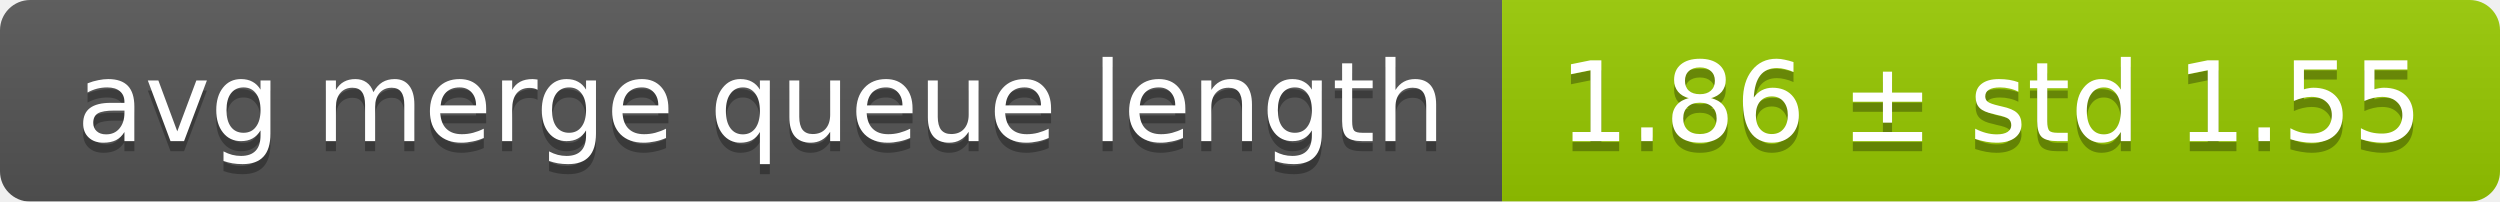
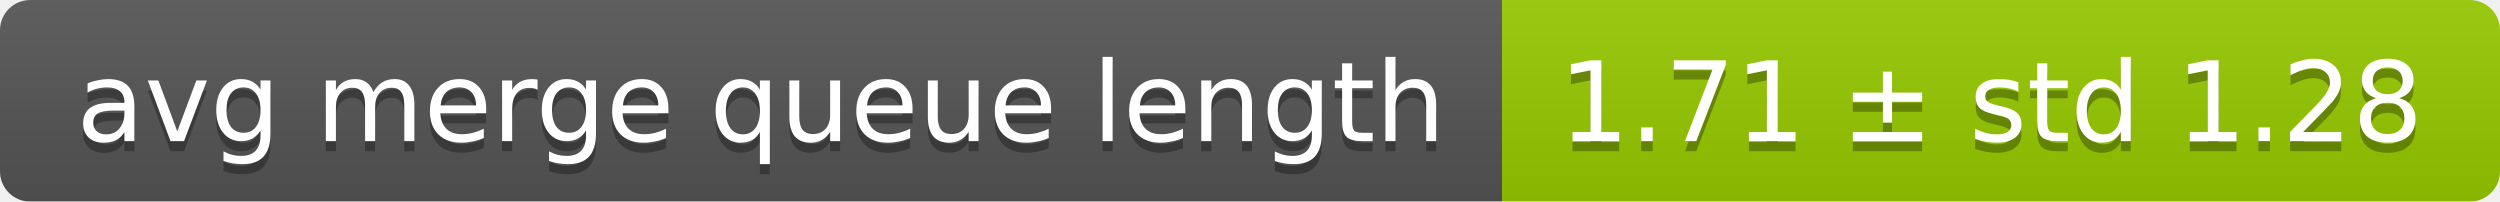
<svg xmlns="http://www.w3.org/2000/svg" width="248" height="20">
  <linearGradient id="smooth" x2="0" y2="100%">
    <stop offset="0" stop-color="#bbb" stop-opacity=".1" />
    <stop offset="1" stop-opacity=".1" />
  </linearGradient>
  <mask id="round">
    <rect width="248" height="20" rx="3" fill="#fff" />
  </mask>
  <g mask="url(#round)">
    <rect width="149" height="20" fill="#555" />
    <rect x="149" width="99" height="20" fill="#97ca00" />
    <rect width="248" height="20" fill="url(#smooth)" />
  </g>
  <g fill="#fff" text-anchor="middle" font-family="DejaVu Sans,Verdana,Geneva,sans-serif" font-size="11">
    <text x="75.5" y="15" fill="#010101" fill-opacity=".3">avg merge queue length</text>
    <text x="75.5" y="14">avg merge queue length</text>
-     <text x="197.5" y="15" fill="#010101" fill-opacity=".3">1.86 ± std 1.55</text>
-     <text x="197.5" y="14">1.86 ± std 1.55</text>
+     <text x="197.5" y="15" fill="#010101" fill-opacity=".3">1.71 ± std 1.28</text>
+     <text x="197.5" y="14">1.71 ± std 1.28</text>
  </g>
</svg>
